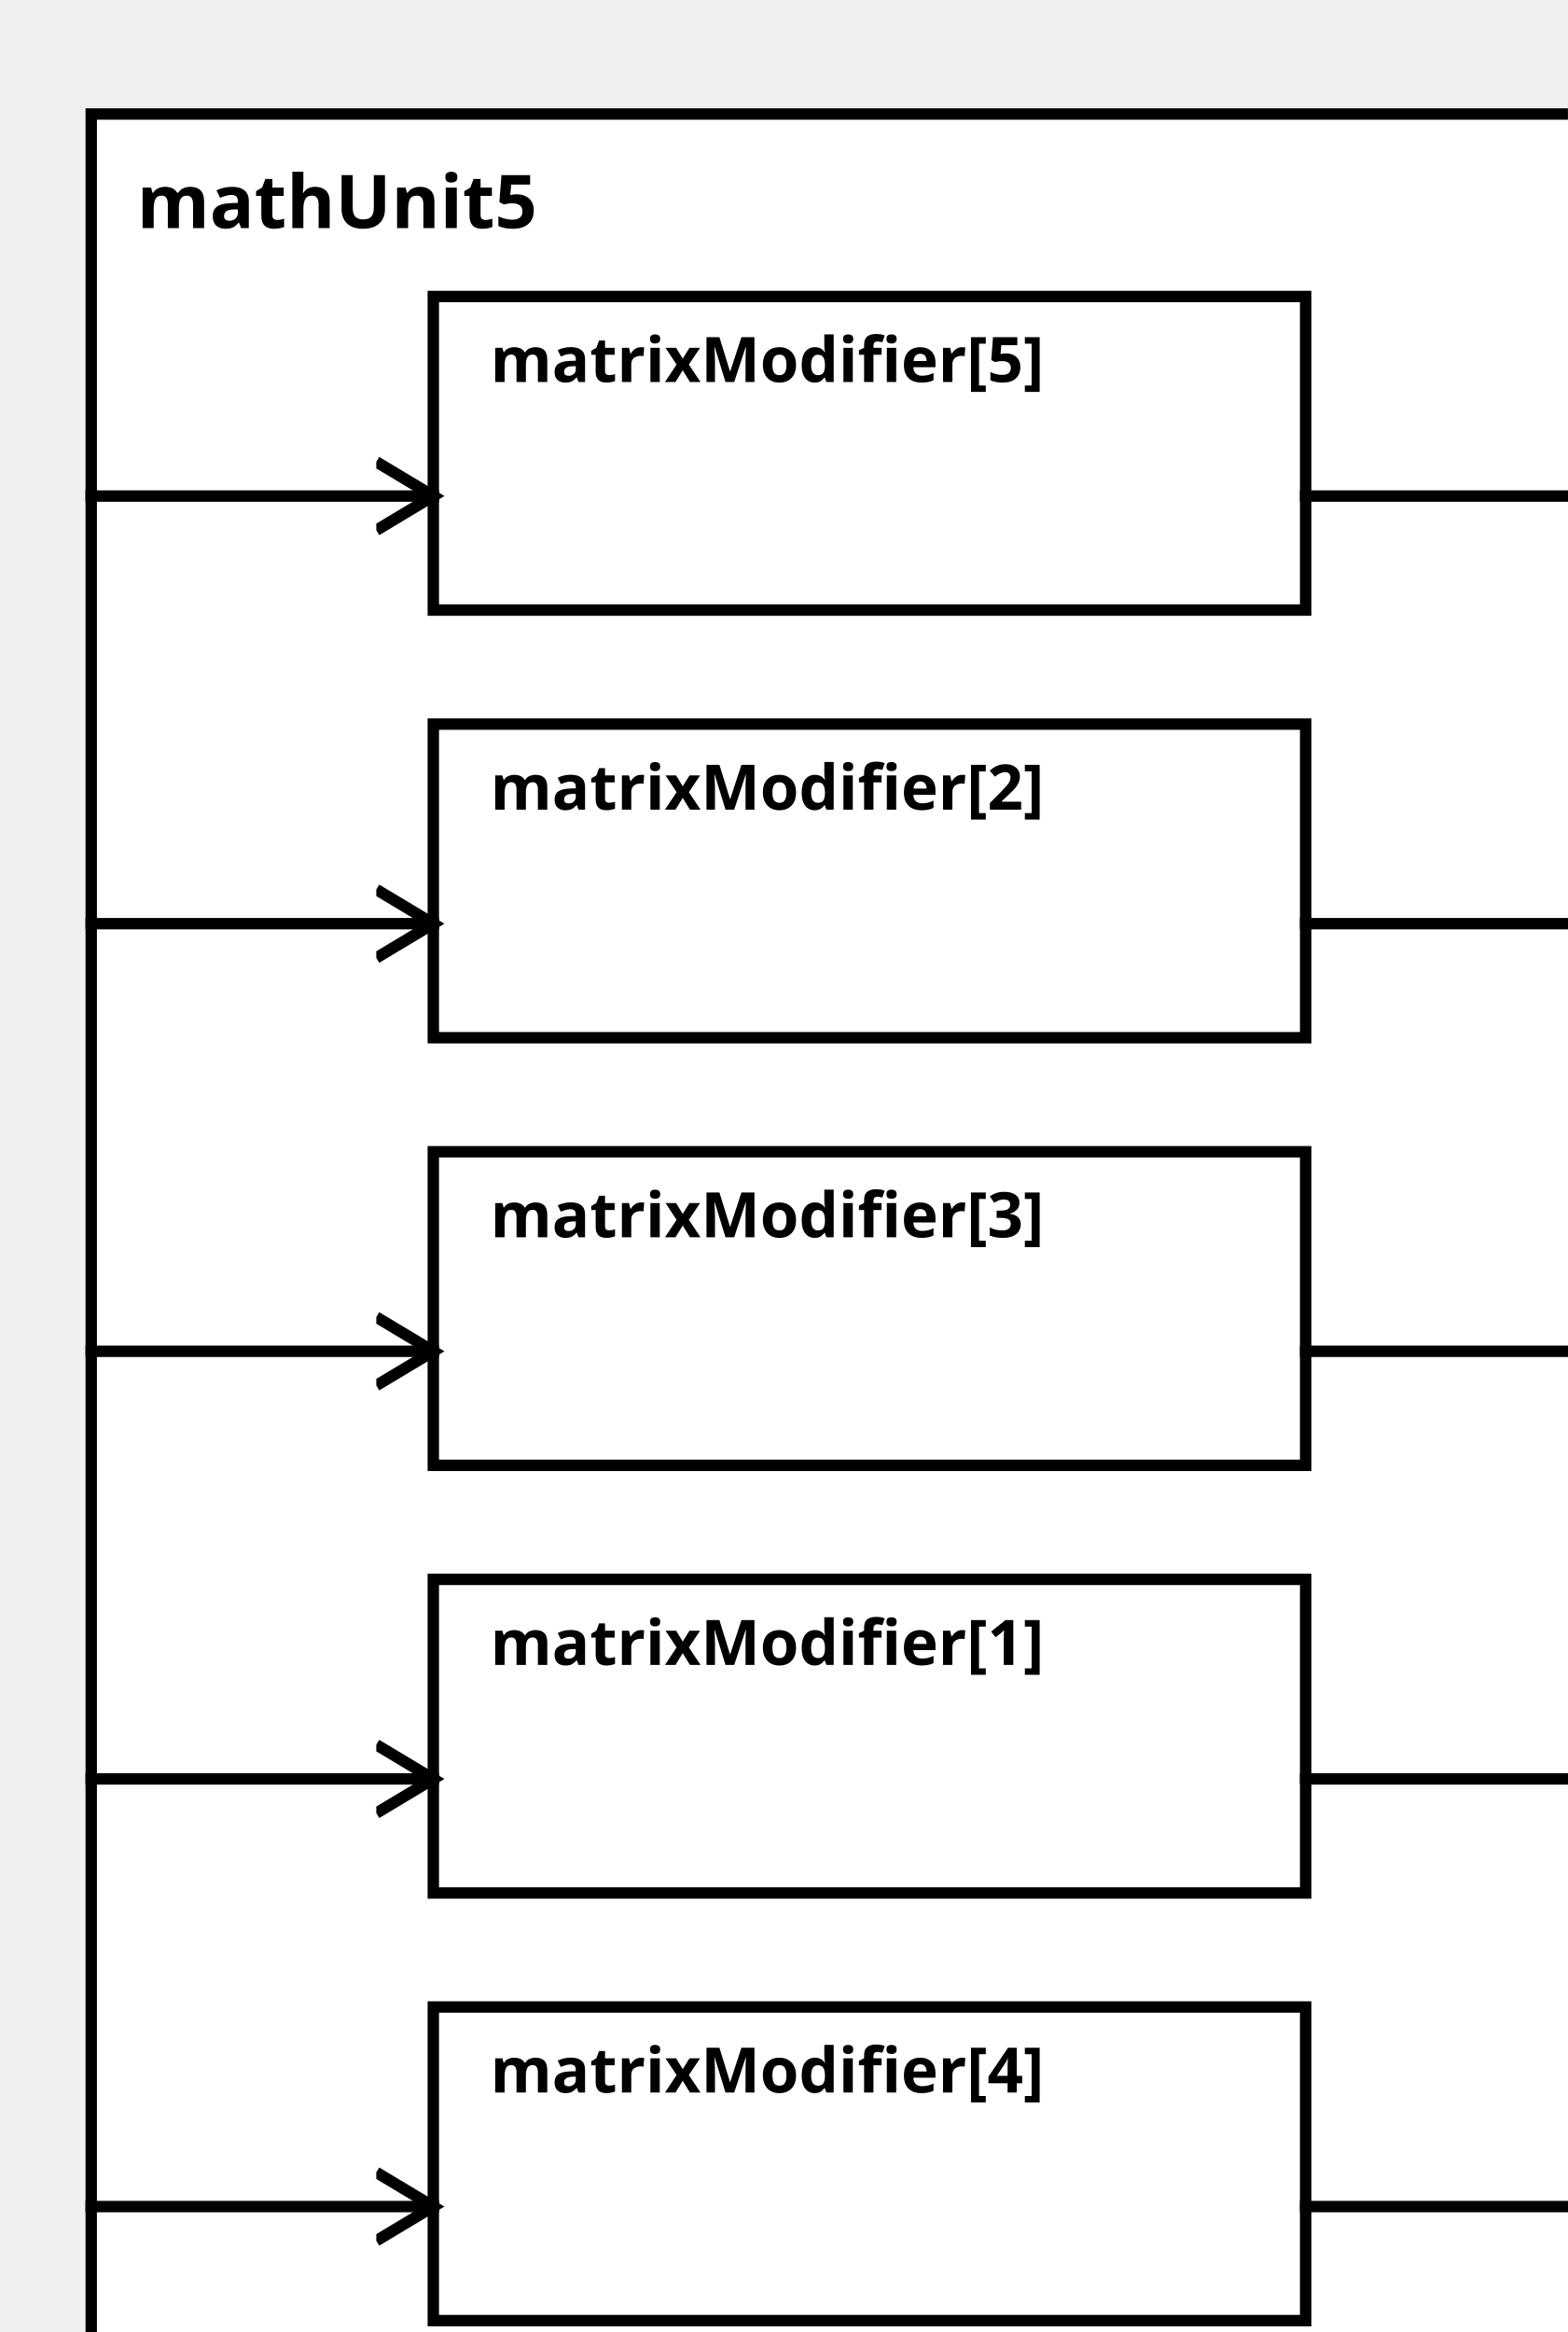
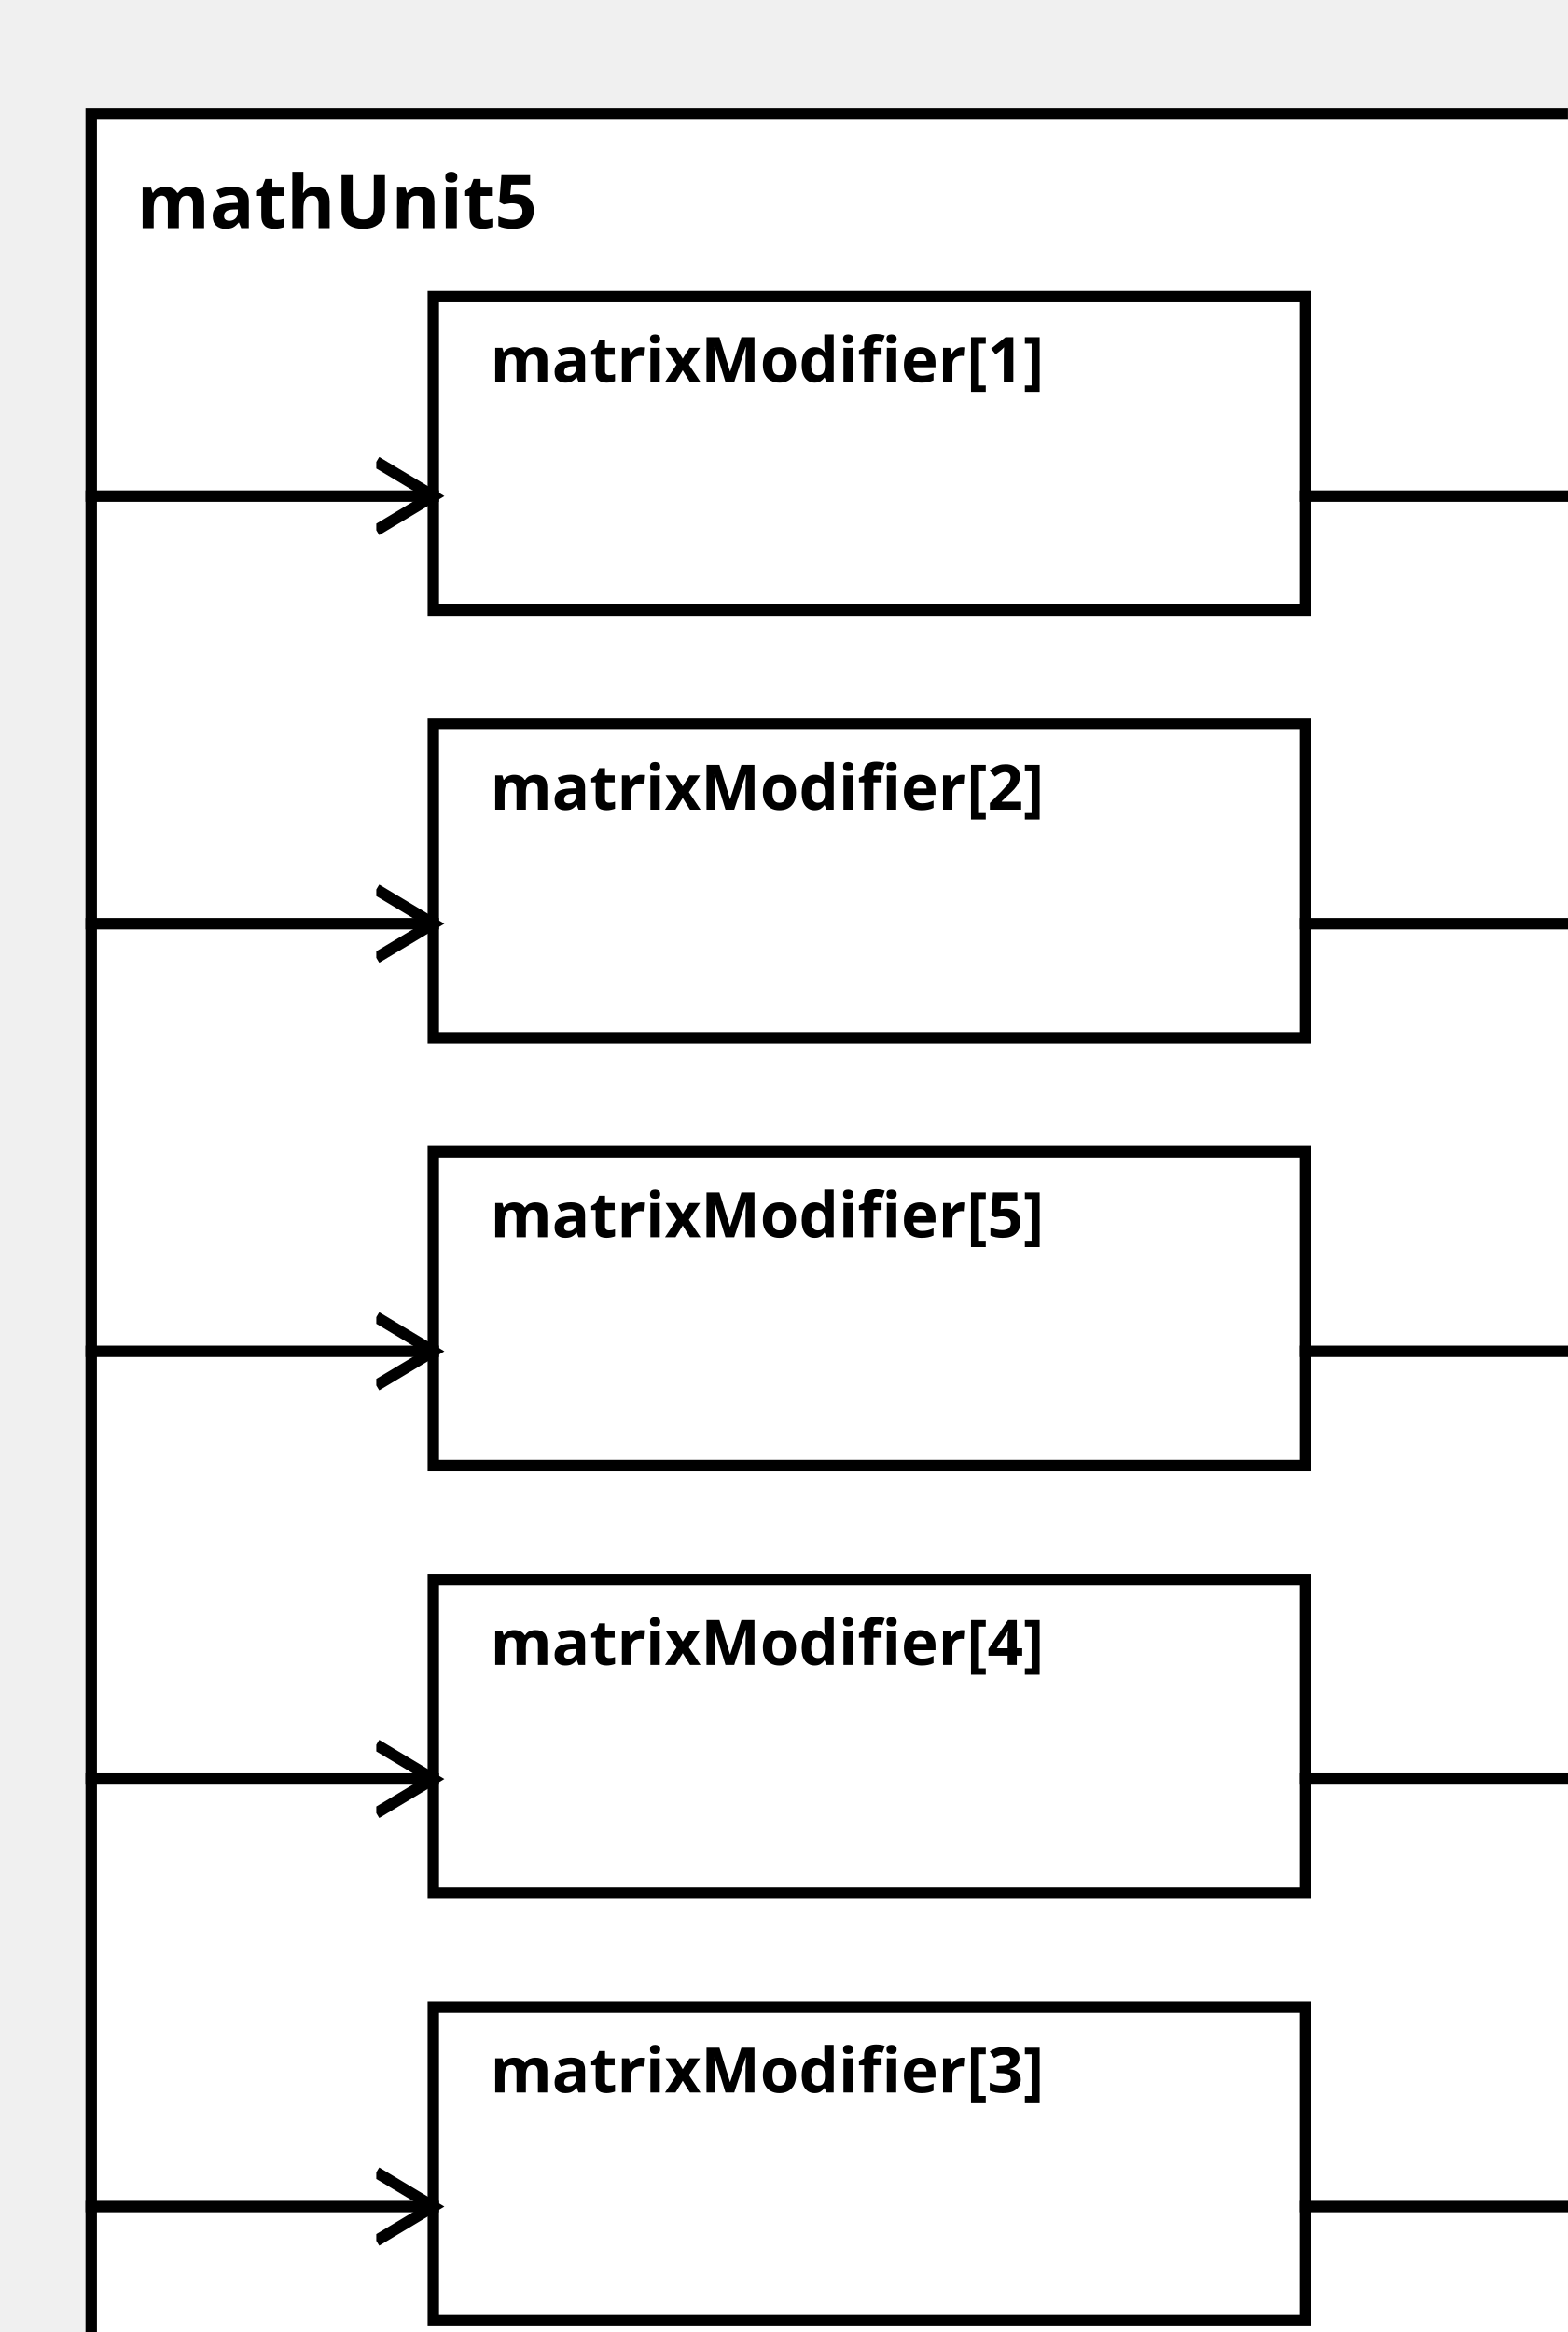
<svg xmlns="http://www.w3.org/2000/svg" width="100%" height="100%" version="1.1">
  <svg version="1.1">
    <g transform="translate(16 20)">
      <rect id="0" width="273" height="407" style="fill:white;stroke:black;stroke-width:2;fill-opacity:1.0;stroke-opacity:1.0" />
      <text x="8" y="20" style="font-weight: bold" font-family="Verdana" font-size="13" fill="black">
            mathUnit5
    </text>
    </g>
  </svg>
-   <g transform="translate(76 277)">
-     <rect data-name="paper.mathUnit5.matrixModifier[1]" id="5" width="153" height="55" style="fill:white;stroke:black;stroke-width:2;fill-opacity:1.0;stroke-opacity:1.0" />
+   <g transform="translate(76 52)">
+     <rect data-name="paper.mathUnit5.matrixModifier[1]" id="2" width="153" height="55" style="fill:white;stroke:black;stroke-width:2;fill-opacity:1.0;stroke-opacity:1.0" />
    <text x="10" y="15" alignment-baseline="middle" style="font-weight: bold" font-family="Verdana" font-size="11" fill="black">
    matrixModifier[1]
    </text>
  </g>
  <g transform="translate(76 127)">
    <rect data-name="paper.mathUnit5.matrixModifier[2]" id="3" width="153" height="55" style="fill:white;stroke:black;stroke-width:2;fill-opacity:1.0;stroke-opacity:1.0" />
    <text x="10" y="15" alignment-baseline="middle" style="font-weight: bold" font-family="Verdana" font-size="11" fill="black">
    matrixModifier[2]
    </text>
  </g>
-   <g transform="translate(76 202)">
-     <rect data-name="paper.mathUnit5.matrixModifier[3]" id="4" width="153" height="55" style="fill:white;stroke:black;stroke-width:2;fill-opacity:1.0;stroke-opacity:1.0" />
+   <g transform="translate(76 352)">
+     <rect data-name="paper.mathUnit5.matrixModifier[3]" id="6" width="153" height="55" style="fill:white;stroke:black;stroke-width:2;fill-opacity:1.0;stroke-opacity:1.0" />
    <text x="10" y="15" alignment-baseline="middle" style="font-weight: bold" font-family="Verdana" font-size="11" fill="black">
    matrixModifier[3]
    </text>
  </g>
-   <g transform="translate(76 352)">
-     <rect data-name="paper.mathUnit5.matrixModifier[4]" id="6" width="153" height="55" style="fill:white;stroke:black;stroke-width:2;fill-opacity:1.0;stroke-opacity:1.0" />
+   <g transform="translate(76 277)">
+     <rect data-name="paper.mathUnit5.matrixModifier[4]" id="5" width="153" height="55" style="fill:white;stroke:black;stroke-width:2;fill-opacity:1.0;stroke-opacity:1.0" />
    <text x="10" y="15" alignment-baseline="middle" style="font-weight: bold" font-family="Verdana" font-size="11" fill="black">
    matrixModifier[4]
    </text>
  </g>
-   <g transform="translate(76 52)">
-     <rect data-name="paper.mathUnit5.matrixModifier[5]" id="2" width="153" height="55" style="fill:white;stroke:black;stroke-width:2;fill-opacity:1.0;stroke-opacity:1.0" />
+   <g transform="translate(76 202)">
+     <rect data-name="paper.mathUnit5.matrixModifier[5]" id="4" width="153" height="55" style="fill:white;stroke:black;stroke-width:2;fill-opacity:1.0;stroke-opacity:1.0" />
    <text x="10" y="15" alignment-baseline="middle" style="font-weight: bold" font-family="Verdana" font-size="11" fill="black">
    matrixModifier[5]
    </text>
  </g>
  <defs>
    <marker id="0,0,0" markerWidth="13" markerHeight="13" refX="5" refY="5" orient="auto">
      <polyline points="0,2 5,5 0,8" style="fill:none; stroke:rgb(0,0,0);                     stroke-width:1" />
    </marker>
  </defs>
+   <line stroke-linecap="square" x1="229" y1="87" x2="289" y2="87" style="stroke:rgb(0, 0,0);             stroke-width:2;                 marker-end: url(#0,0,0)             " />
+   <line stroke-linecap="square" x1="229" y1="162" x2="289" y2="162" style="stroke:rgb(0, 0,0);             stroke-width:2;                 marker-end: url(#0,0,0)             " />
+   <line stroke-linecap="square" x1="229" y1="387" x2="289" y2="387" style="stroke:rgb(0, 0,0);             stroke-width:2;                 marker-end: url(#0,0,0)             " />
  <line stroke-linecap="square" x1="229" y1="312" x2="289" y2="312" style="stroke:rgb(0, 0,0);             stroke-width:2;                 marker-end: url(#0,0,0)             " />
-   <line stroke-linecap="square" x1="229" y1="162" x2="289" y2="162" style="stroke:rgb(0, 0,0);             stroke-width:2;                 marker-end: url(#0,0,0)             " />
  <line stroke-linecap="square" x1="229" y1="237" x2="289" y2="237" style="stroke:rgb(0, 0,0);             stroke-width:2;                 marker-end: url(#0,0,0)             " />
-   <line stroke-linecap="square" x1="229" y1="387" x2="289" y2="387" style="stroke:rgb(0, 0,0);             stroke-width:2;                 marker-end: url(#0,0,0)             " />
-   <line stroke-linecap="square" x1="229" y1="87" x2="289" y2="87" style="stroke:rgb(0, 0,0);             stroke-width:2;                 marker-end: url(#0,0,0)             " />
+   <line stroke-linecap="square" x1="16" y1="87" x2="76" y2="87" style="stroke:rgb(0, 0,0);             stroke-width:2;                 marker-end: url(#0,0,0)             " />
+   <line stroke-linecap="square" x1="16" y1="162" x2="76" y2="162" style="stroke:rgb(0, 0,0);             stroke-width:2;                 marker-end: url(#0,0,0)             " />
+   <line stroke-linecap="square" x1="16" y1="387" x2="76" y2="387" style="stroke:rgb(0, 0,0);             stroke-width:2;                 marker-end: url(#0,0,0)             " />
  <line stroke-linecap="square" x1="16" y1="312" x2="76" y2="312" style="stroke:rgb(0, 0,0);             stroke-width:2;                 marker-end: url(#0,0,0)             " />
-   <line stroke-linecap="square" x1="16" y1="162" x2="76" y2="162" style="stroke:rgb(0, 0,0);             stroke-width:2;                 marker-end: url(#0,0,0)             " />
  <line stroke-linecap="square" x1="16" y1="237" x2="76" y2="237" style="stroke:rgb(0, 0,0);             stroke-width:2;                 marker-end: url(#0,0,0)             " />
-   <line stroke-linecap="square" x1="16" y1="387" x2="76" y2="387" style="stroke:rgb(0, 0,0);             stroke-width:2;                 marker-end: url(#0,0,0)             " />
-   <line stroke-linecap="square" x1="16" y1="87" x2="76" y2="87" style="stroke:rgb(0, 0,0);             stroke-width:2;                 marker-end: url(#0,0,0)             " />
</svg>
